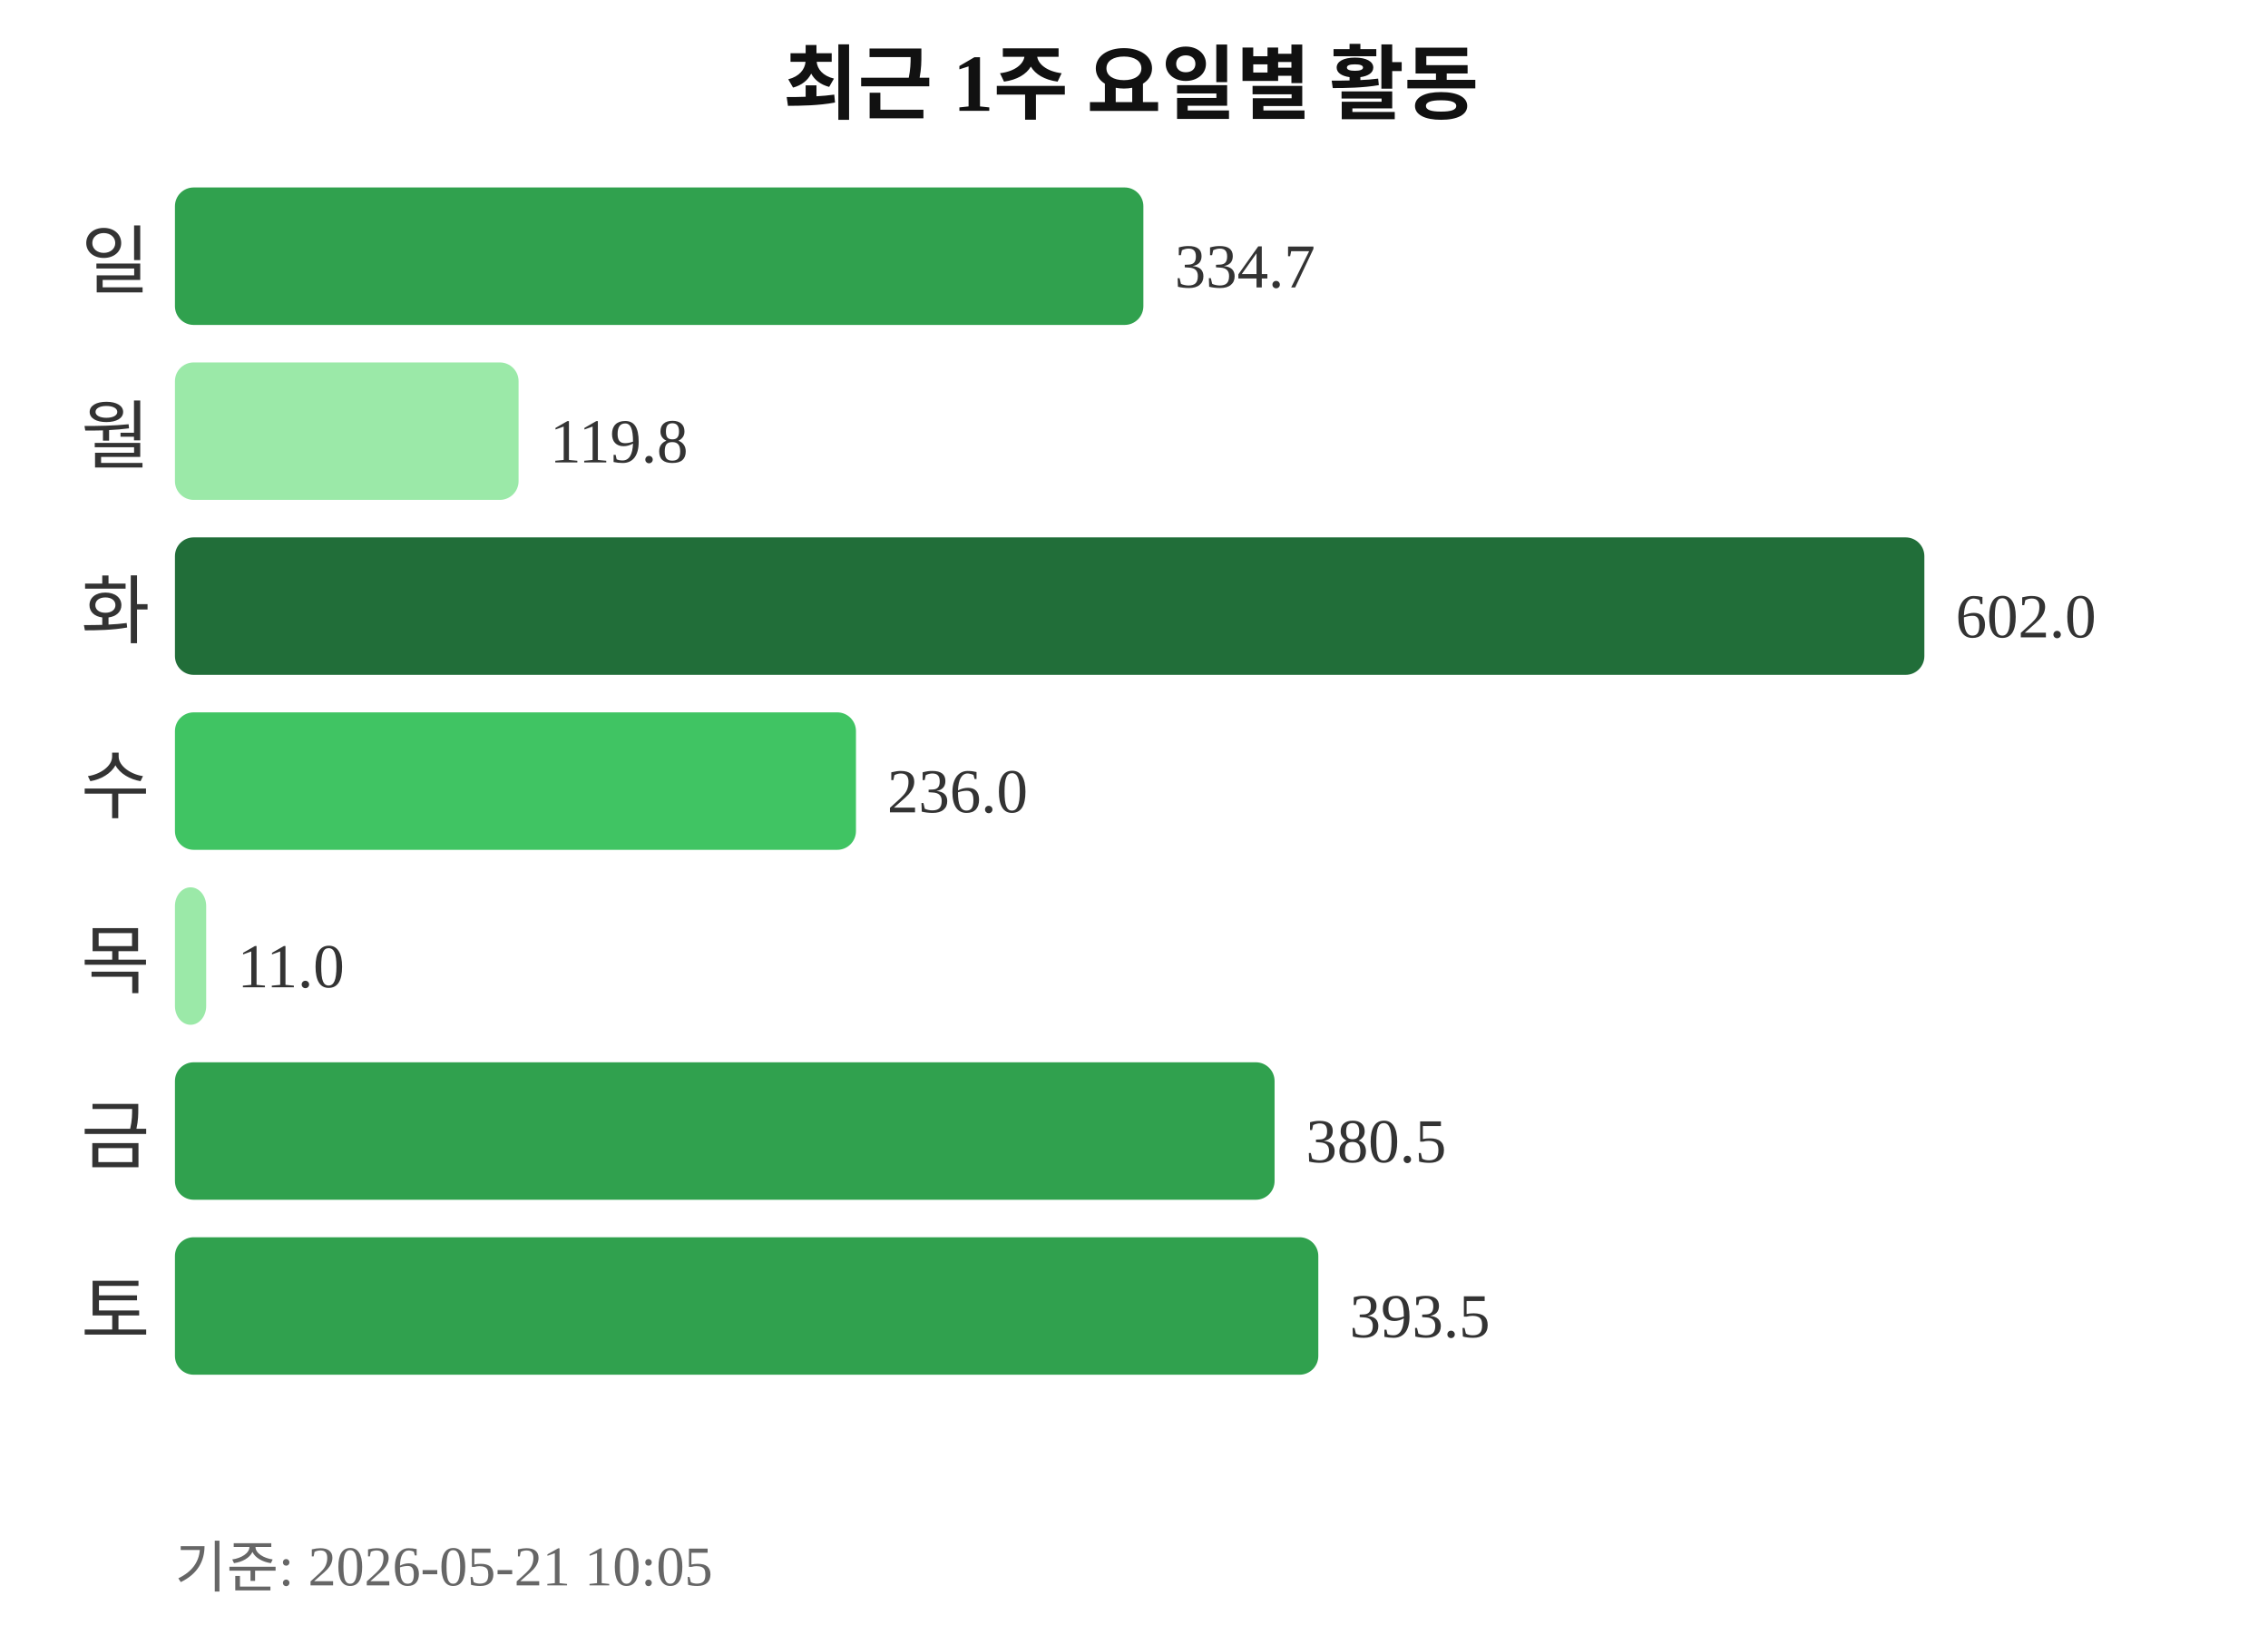
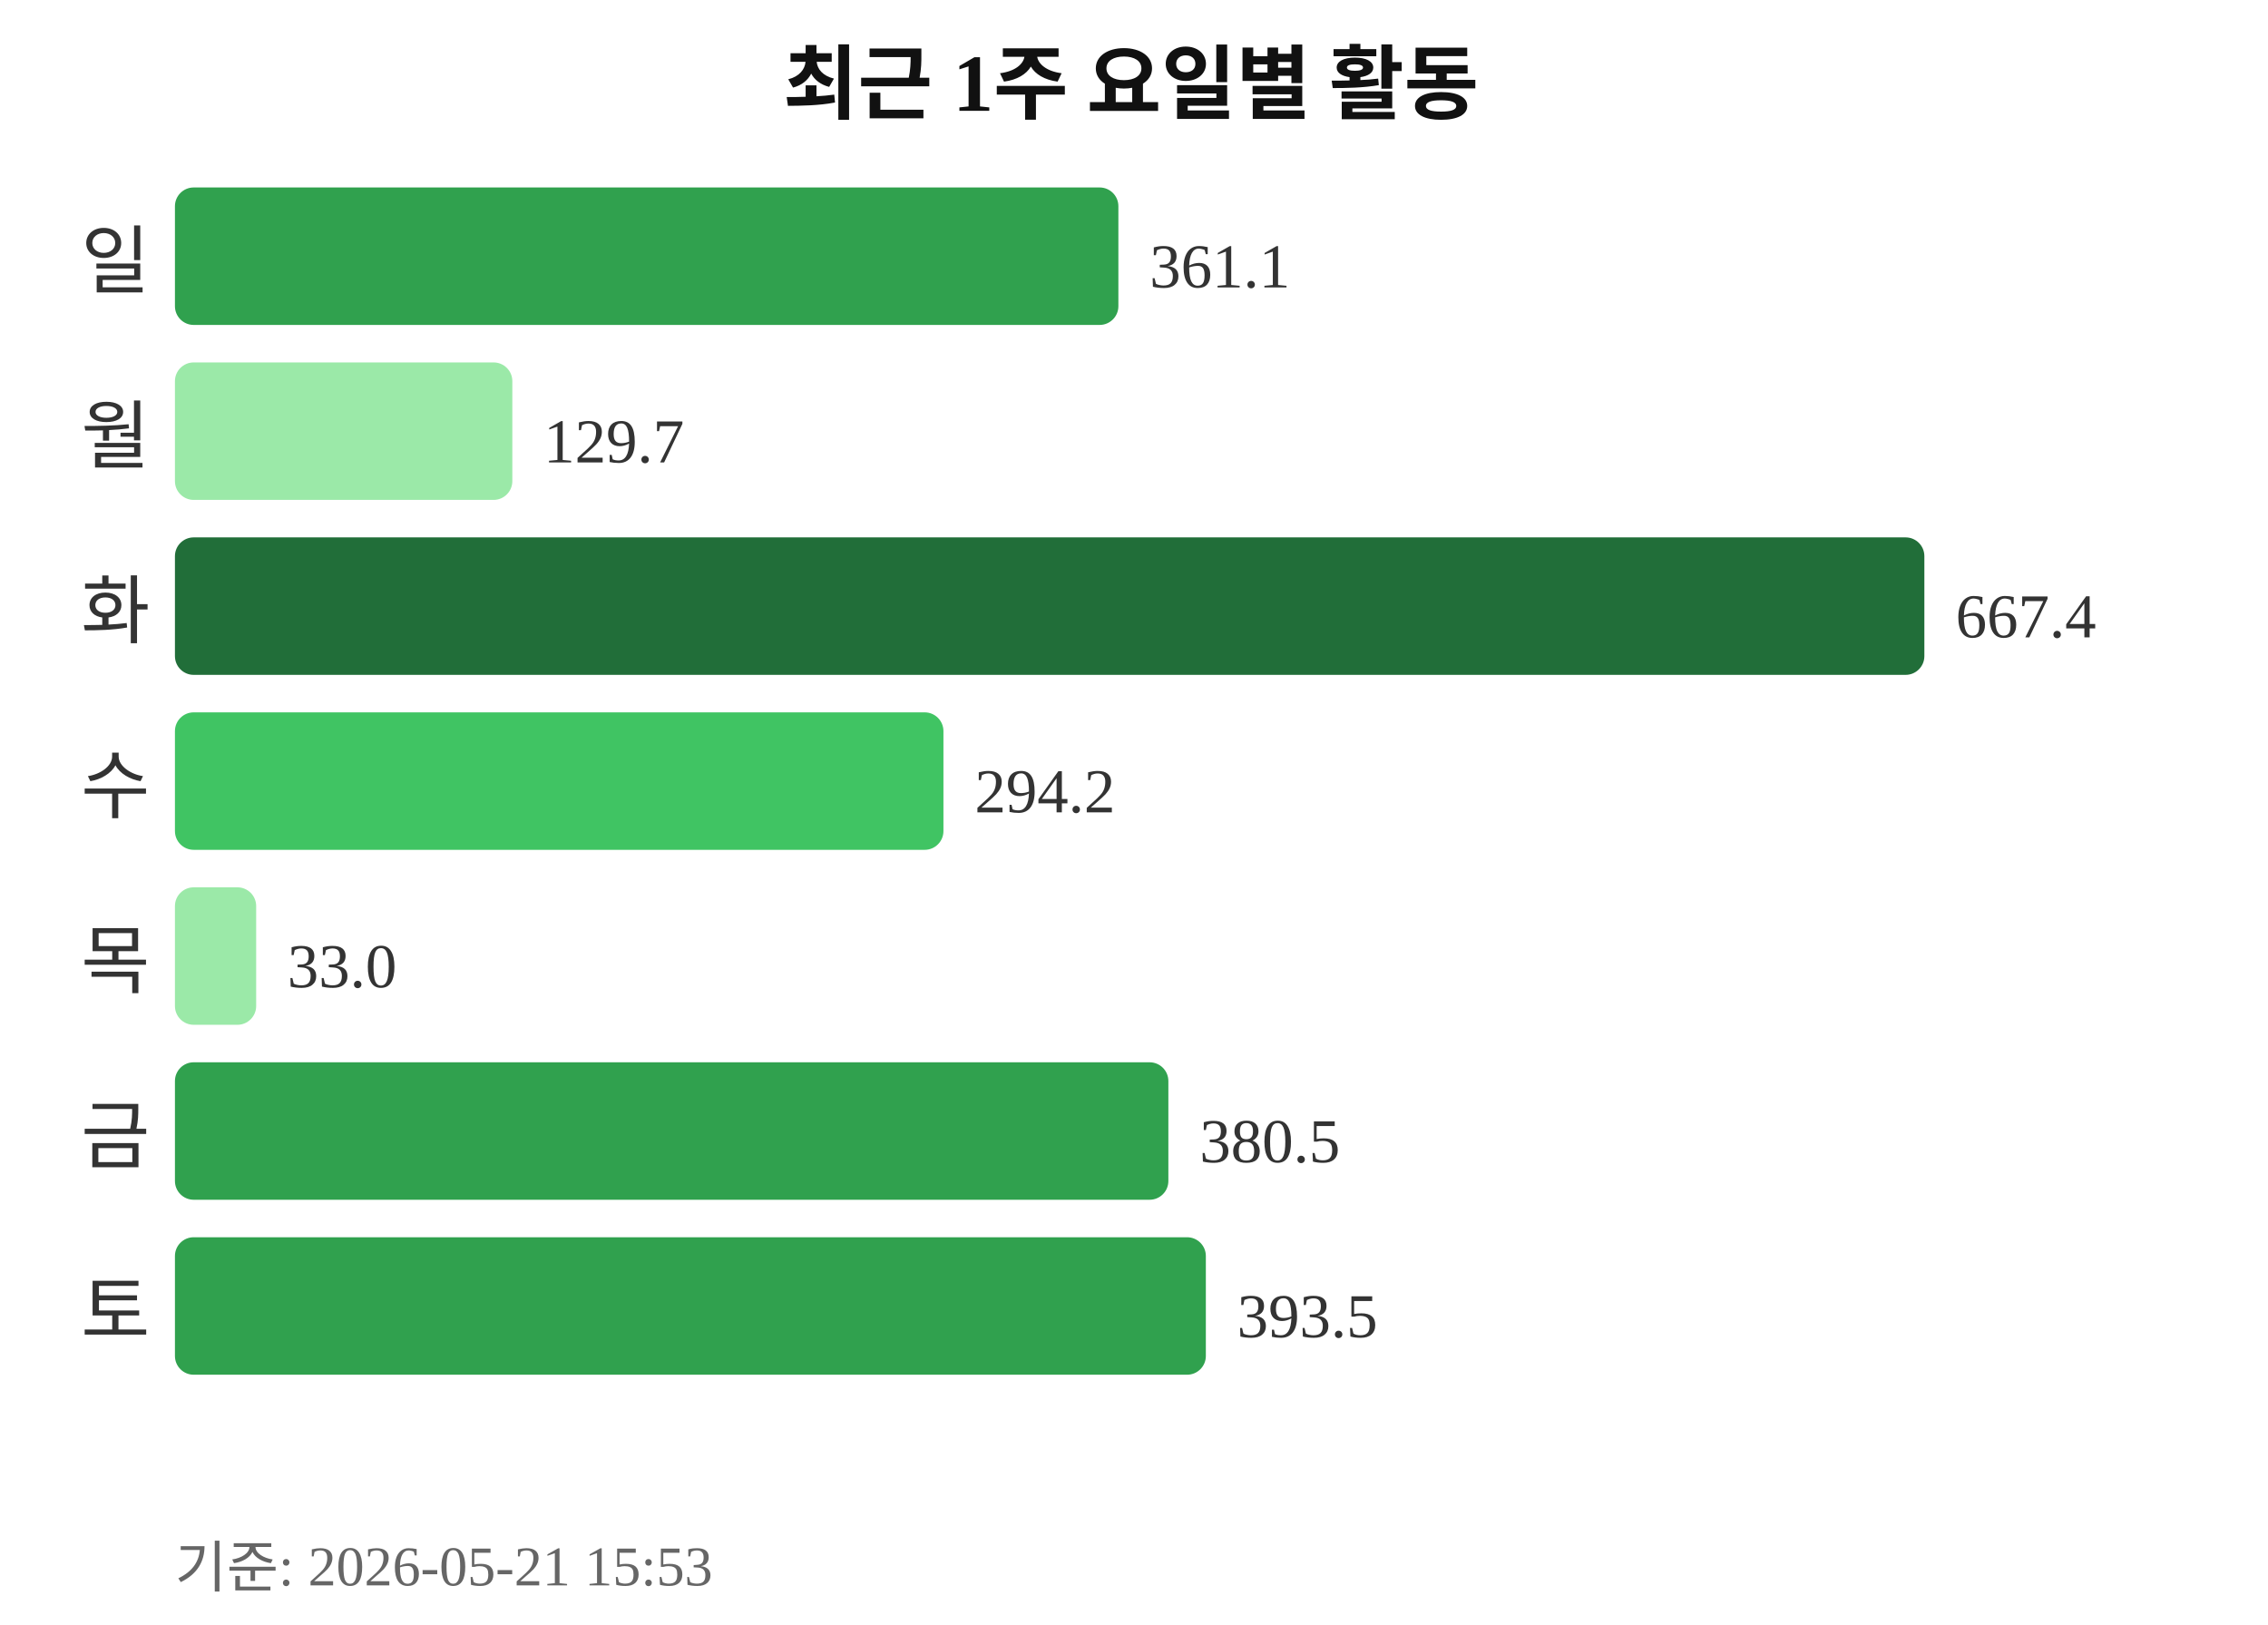
<svg xmlns="http://www.w3.org/2000/svg" width="363" height="260">
  <text x="181" y="18" text-anchor="middle" font-size="13" font-weight="bold" fill="#111111">최근 1주 요일별 활동</text>
  <text x="24" y="46" text-anchor="end" font-size="12" fill="#333333">일</text>
-   <rect x="28" y="30" width="155" height="22" rx="3" fill="#30a14e" />
-   <text x="188" y="46" font-size="10" fill="#333333">334.7</text>
+   <rect x="28" y="30" width="151" height="22" rx="3" fill="#30a14e" />
+   <text x="184" y="46" font-size="10" fill="#333333">361.1</text>
  <text x="24" y="74" text-anchor="end" font-size="12" fill="#333333">월</text>
-   <rect x="28" y="58" width="55" height="22" rx="3" fill="#9be9a8" />
-   <text x="88" y="74" font-size="10" fill="#333333">119.8</text>
+   <rect x="28" y="58" width="54" height="22" rx="3" fill="#9be9a8" />
+   <text x="87" y="74" font-size="10" fill="#333333">129.7</text>
  <text x="24" y="102" text-anchor="end" font-size="12" fill="#333333">화</text>
  <rect x="28" y="86" width="280" height="22" rx="3" fill="#216e39" />
-   <text x="313" y="102" font-size="10" fill="#333333">602.0</text>
+   <text x="313" y="102" font-size="10" fill="#333333">667.4</text>
  <text x="24" y="130" text-anchor="end" font-size="12" fill="#333333">수</text>
-   <rect x="28" y="114" width="109" height="22" rx="3" fill="#40c463" />
-   <text x="142" y="130" font-size="10" fill="#333333">236.0</text>
+   <rect x="28" y="114" width="123" height="22" rx="3" fill="#40c463" />
+   <text x="156" y="130" font-size="10" fill="#333333">294.2</text>
  <text x="24" y="158" text-anchor="end" font-size="12" fill="#333333">목</text>
-   <rect x="28" y="142" width="5" height="22" rx="3" fill="#9be9a8" />
-   <text x="38" y="158" font-size="10" fill="#333333">11.0</text>
+   <rect x="28" y="142" width="13" height="22" rx="3" fill="#9be9a8" />
+   <text x="46" y="158" font-size="10" fill="#333333">33.0</text>
  <text x="24" y="186" text-anchor="end" font-size="12" fill="#333333">금</text>
-   <rect x="28" y="170" width="176" height="22" rx="3" fill="#30a14e" />
-   <text x="209" y="186" font-size="10" fill="#333333">380.5</text>
+   <rect x="28" y="170" width="159" height="22" rx="3" fill="#30a14e" />
+   <text x="192" y="186" font-size="10" fill="#333333">380.5</text>
  <text x="24" y="214" text-anchor="end" font-size="12" fill="#333333">토</text>
-   <rect x="28" y="198" width="183" height="22" rx="3" fill="#30a14e" />
-   <text x="216" y="214" font-size="10" fill="#333333">393.5</text>
-   <text x="28" y="254" font-size="9" fill="#666666">기준: 2026-05-21 10:05</text>
+   <rect x="28" y="198" width="165" height="22" rx="3" fill="#30a14e" />
+   <text x="198" y="214" font-size="10" fill="#333333">393.5</text>
+   <text x="28" y="254" font-size="9" fill="#666666">기준: 2026-05-21 15:53</text>
</svg>
